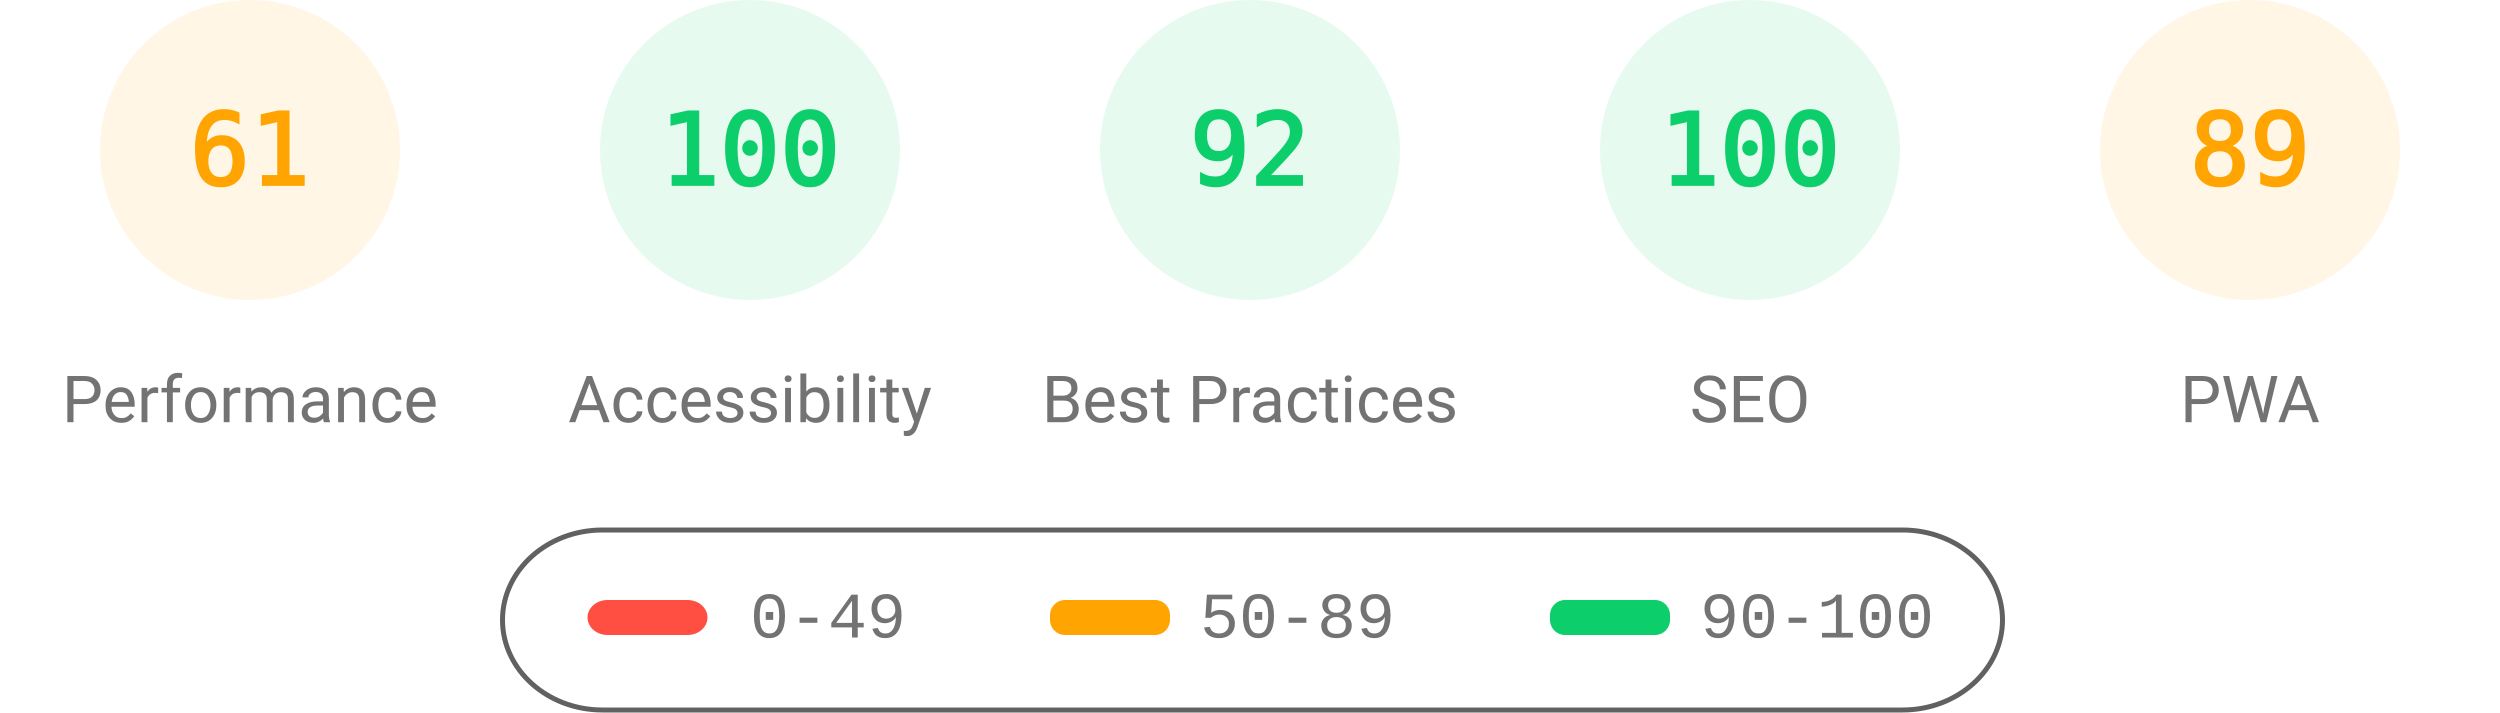
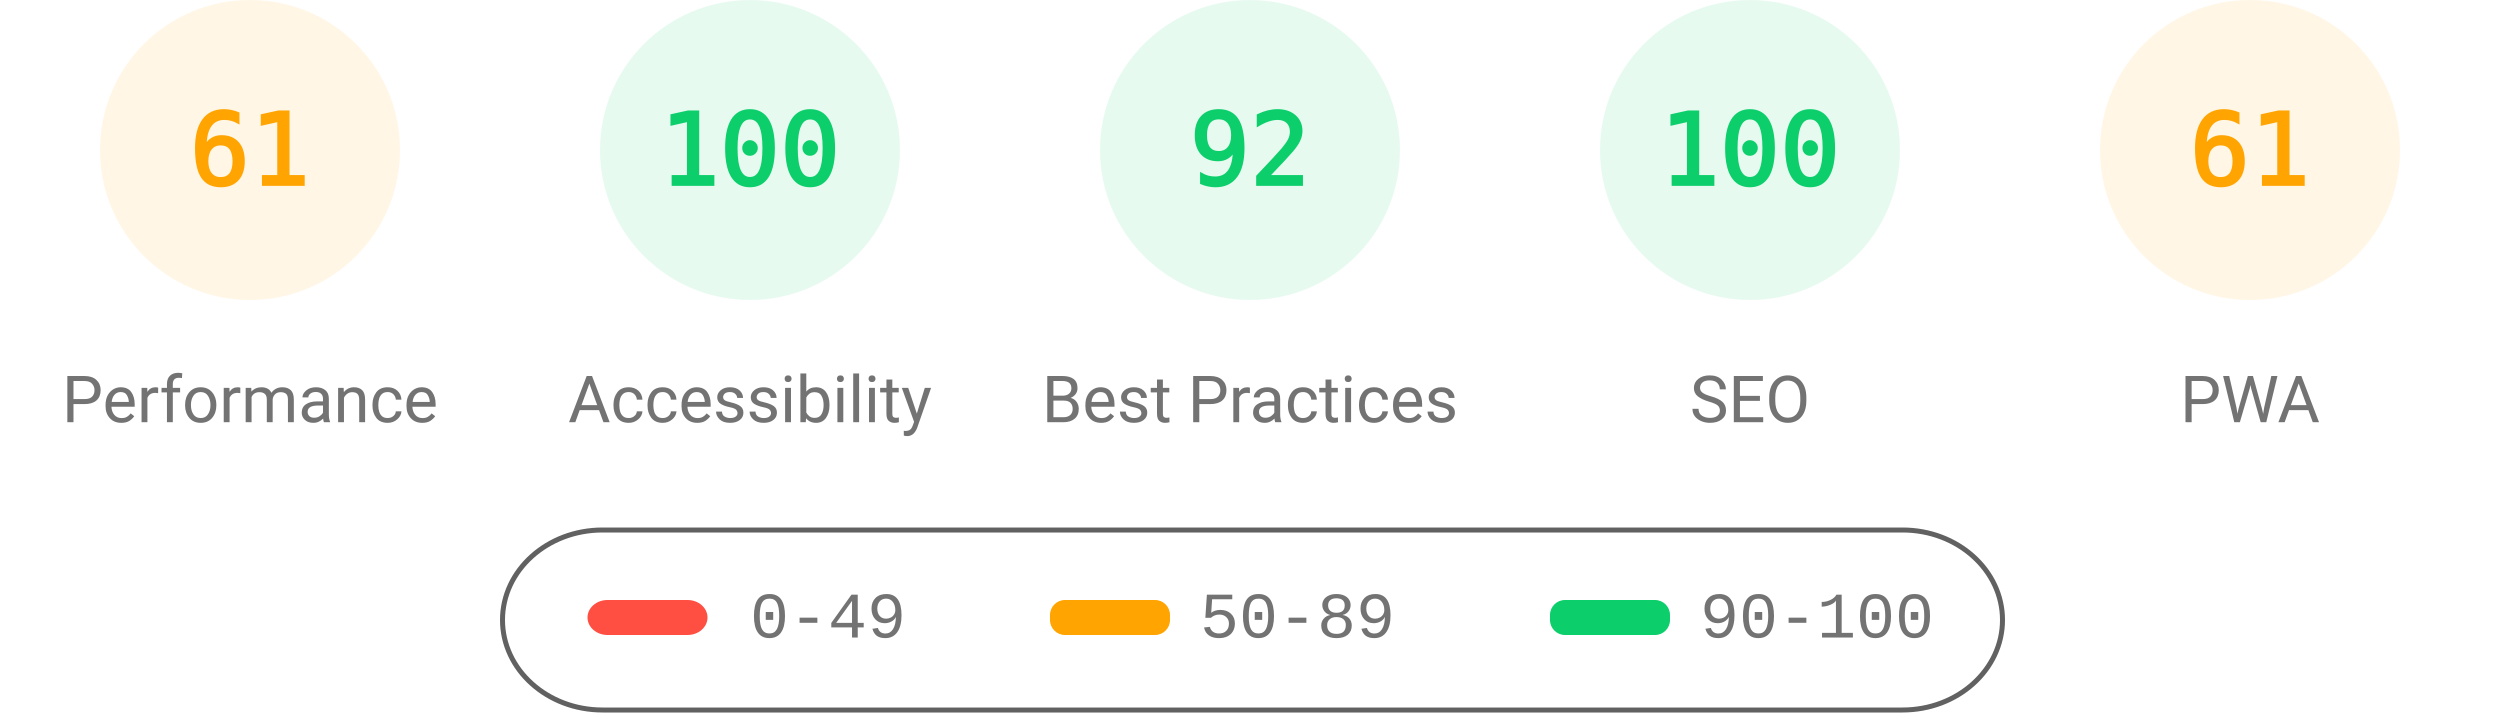
<svg xmlns="http://www.w3.org/2000/svg" fill="none" width="1000" height="285">
  <style>.gauge-base{opacity:.1}.gauge-arc{fill:none;animation-delay:250ms;stroke-linecap:round;transform:rotate(-90deg);transform-origin:100px 60px;animation:load-gauge 1s ease forwards}.guage-text{font-size:40px;font-family:monospace;text-align:center}.guage-red{color:#ff4e42;fill:#ff4e42;stroke:#ff4e42}.guage-orange{color:#ffa400;fill:#ffa400;stroke:#ffa400}.guage-green{color:#0cce6b;fill:#0cce6b;stroke:#0cce6b}.guage-undefined{color:#5c5c5c;fill:#5c5c5c;stroke:#5c5c5c}.guage-title{color:#737373;fill:#737373;stroke:none;font-size:26px;line-height:26px;font-family:Roboto,Halvetica,Arial,sans-serif}@keyframes load-gauge{from{stroke-dasharray:0 352.858}}</style>
  <svg class="guage-div guage-perf guage-orange" viewBox="0 0 200 200" width="200" height="200">
    <circle class="gauge-base" r="56" cx="100" cy="60" stroke-width="8" />
    <circle class="gauge-arc guage-arc-1" r="56" cx="100" cy="60" stroke-width="8" style="stroke-dasharray:214.633,351.858" />
    <text class="guage-text" x="100" y="60" alignment-baseline="central" dominant-baseline="central" text-anchor="middle">61</text>
    <text class="guage-title" x="100" y="160" alignment-baseline="central" dominant-baseline="central" text-anchor="middle">Performance</text>
  </svg>
  <svg class="guage-div guage-acc guage-green" viewBox="0 0 200 200" width="200" height="200" x="200">
    <circle class="gauge-base" r="56" cx="100" cy="60" stroke-width="8" />
    <circle class="gauge-arc guage-arc-2" r="56" cx="100" cy="60" stroke-width="8" style="stroke-dasharray:351.858,351.858" />
    <text class="guage-text" x="100" y="60" alignment-baseline="central" dominant-baseline="central" text-anchor="middle">100</text>
    <text class="guage-title" x="100" y="160" alignment-baseline="central" dominant-baseline="central" text-anchor="middle">Accessibility</text>
  </svg>
  <svg class="guage-div guage-best guage-green" viewBox="0 0 200 200" width="200" height="200" x="400">
    <circle class="gauge-base" r="56" cx="100" cy="60" stroke-width="8" />
    <circle class="gauge-arc guage-arc-3" r="56" cx="100" cy="60" stroke-width="8" style="stroke-dasharray:323.709,351.858" />
    <text class="guage-text" x="100" y="60" alignment-baseline="central" dominant-baseline="central" text-anchor="middle">92</text>
    <text class="guage-title" x="100" y="160" alignment-baseline="central" dominant-baseline="central" text-anchor="middle">Best Practices</text>
  </svg>
  <svg class="guage-div guage-seo guage-green" viewBox="0 0 200 200" width="200" height="200" x="600">
    <circle class="gauge-base" r="56" cx="100" cy="60" stroke-width="8" />
    <circle class="gauge-arc guage-arc-4" r="56" cx="100" cy="60" stroke-width="8" style="stroke-dasharray:351.858,351.858" />
    <text class="guage-text" x="100" y="60" alignment-baseline="central" dominant-baseline="central" text-anchor="middle">100</text>
    <text class="guage-title" x="100" y="160" alignment-baseline="central" dominant-baseline="central" text-anchor="middle">SEO</text>
  </svg>
  <svg class="guage-div guage-pwa guage-orange" viewBox="0 0 200 200" width="200" height="200" x="800">
    <circle class="gauge-base" r="56" cx="100" cy="60" stroke-width="8" />
-     <circle class="gauge-arc guage-arc-4" r="56" cx="100" cy="60" stroke-width="8" style="stroke-dasharray:313.154,351.858" />
-     <text class="guage-text" x="100" y="60" alignment-baseline="central" dominant-baseline="central" text-anchor="middle">89</text>
+     <circle class="gauge-arc guage-arc-4" r="56" cx="100" cy="60" stroke-width="8" style="stroke-dasharray:214.633,351.858" />
+     <text class="guage-text" x="100" y="60" alignment-baseline="central" dominant-baseline="central" text-anchor="middle">61</text>
    <text class="guage-title" x="100" y="160" alignment-baseline="central" dominant-baseline="central" text-anchor="middle">PWA</text>
  </svg>
  <svg width="604" height="76" x="200" y="210">
    <path fill="none" id="canvas_background" d="M-1-1h604v80H-1z" />
    <rect fill-opacity="0" stroke="#616161" stroke-width="2" rx="40" id="svg_2" height="72" width="600" y="2" x="1" fill="#000" />
    <rect stroke="#000" rx="8" id="svg_3" height="14" width="48" y="30" x="35" stroke-opacity="null" stroke-width="0" fill="#ff4e42" />
    <rect stroke="#000" rx="6" id="svg_4" height="14" width="48" y="30" x="220" stroke-opacity="null" stroke-width="0" fill="#ffa400" />
    <rect stroke="#000" rx="6" id="svg_5" height="14" width="48" y="30" x="420" stroke-opacity="null" stroke-width="0" fill="#0cce6b" />
    <text xml:space="preserve" text-anchor="start" font-family="'Courier New', Courier, monospace" font-size="26" id="svg_6" y="45" x="100" stroke-opacity="null" stroke-width="0" stroke="#000" fill="#737373">0-49</text>
    <text xml:space="preserve" text-anchor="start" font-family="'Courier New', Courier, monospace" font-size="26" id="svg_7" y="45" x="280" stroke-opacity="null" stroke-width="0" stroke="#000" fill="#737373">50-89</text>
    <text xml:space="preserve" text-anchor="start" font-family="'Courier New', Courier, monospace" font-size="26" id="svg_8" y="45" x="480" stroke-opacity="null" stroke-width="0" stroke="#000" fill="#737373">90-100</text>
  </svg>
</svg>
